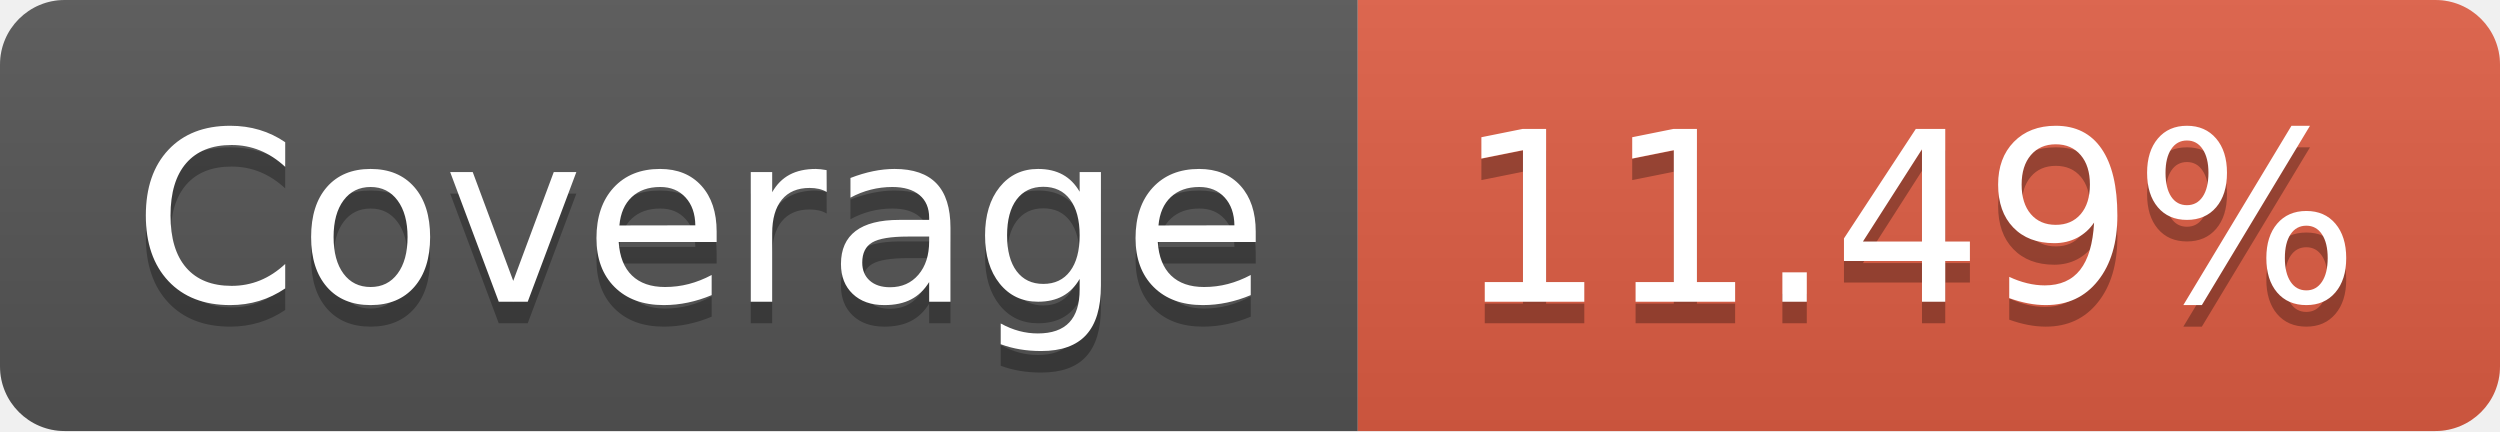
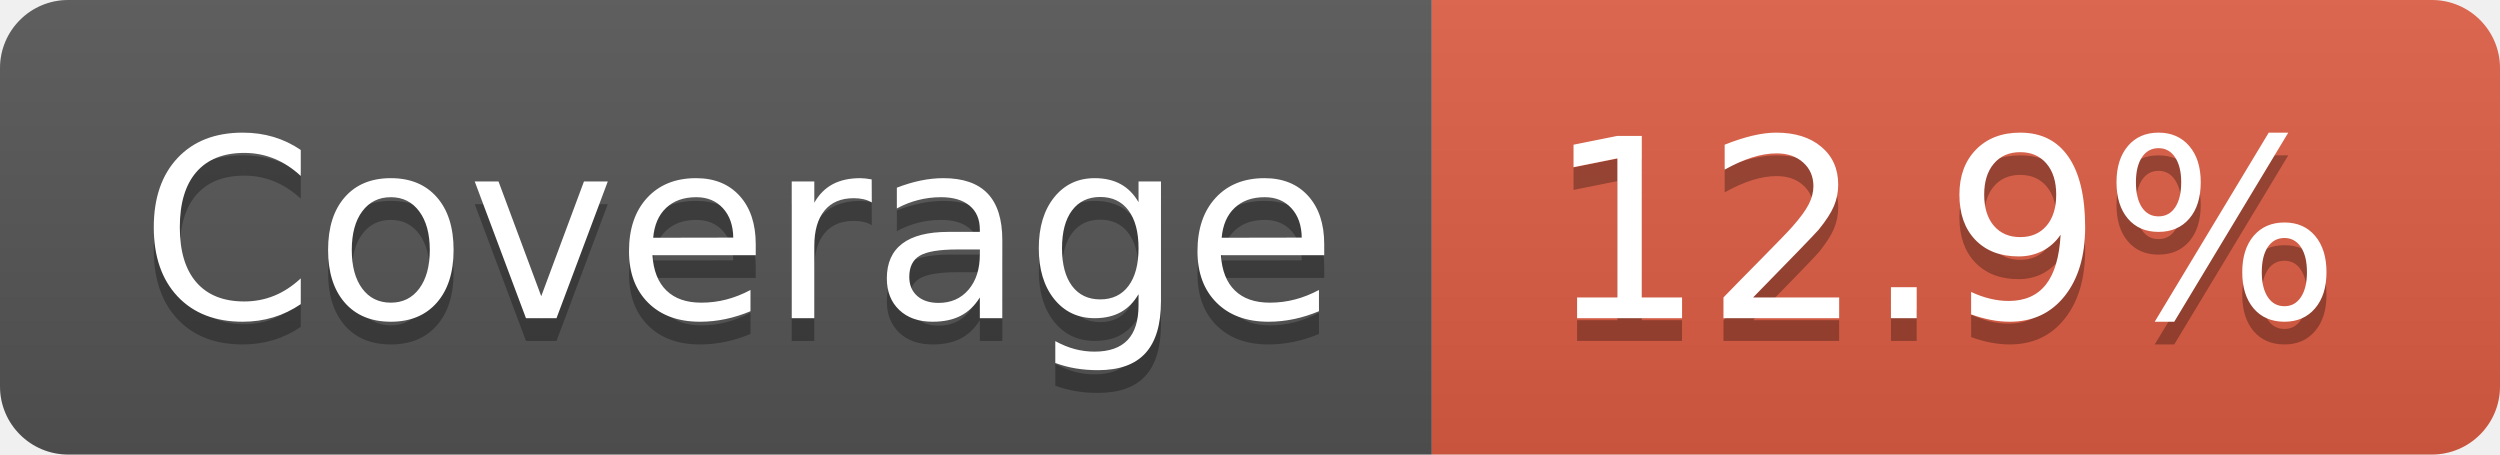
- <svg xmlns="http://www.w3.org/2000/svg" width="116" height="20" role="img" aria-label="Coverage: 11.49%">
+ <svg xmlns="http://www.w3.org/2000/svg" width="110" height="20" role="img" aria-label="Coverage: 12.9%">
  <linearGradient id="s" x2="0" y2="100%">
    <stop offset="0" stop-color="#bbb" stop-opacity=".1" />
    <stop offset="1" stop-opacity=".1" />
  </linearGradient>
  <clipPath id="r">
-     <rect width="116" height="20" rx="3" fill="#fff" />
+     <rect width="110" height="20" rx="3" fill="#fff" />
  </clipPath>
  <g clip-path="url(#r)">
    <rect width="63" height="20" fill="#555" />
-     <rect x="63" width="53" height="20" fill="#e05d44" />
-     <rect width="116" height="20" fill="url(#s)" />
+     <rect x="63" width="47" height="20" fill="#e05d44" />
+     <rect width="110" height="20" fill="url(#s)" />
  </g>
  <g fill="#fff" text-anchor="middle" font-family="Verdana,Geneva,DejaVu Sans,sans-serif" text-rendering="geometricPrecision" font-size="110">
    <text aria-hidden="true" x="325" y="150" fill="#010101" fill-opacity=".3" transform="scale(.1)" textLength="530">Coverage</text>
    <text x="325" y="140" transform="scale(.1)" fill="#fff" textLength="530">Coverage</text>
-     <text aria-hidden="true" x="885" y="150" fill="#010101" fill-opacity=".3" transform="scale(.1)" textLength="430">11.49%</text>
-     <text x="885" y="140" transform="scale(.1)" fill="#fff" textLength="430">11.49%</text>
+     <text aria-hidden="true" x="855" y="150" fill="#010101" fill-opacity=".3" transform="scale(.1)" textLength="370">12.9%</text>
+     <text x="855" y="140" transform="scale(.1)" fill="#fff" textLength="370">12.9%</text>
  </g>
</svg>
